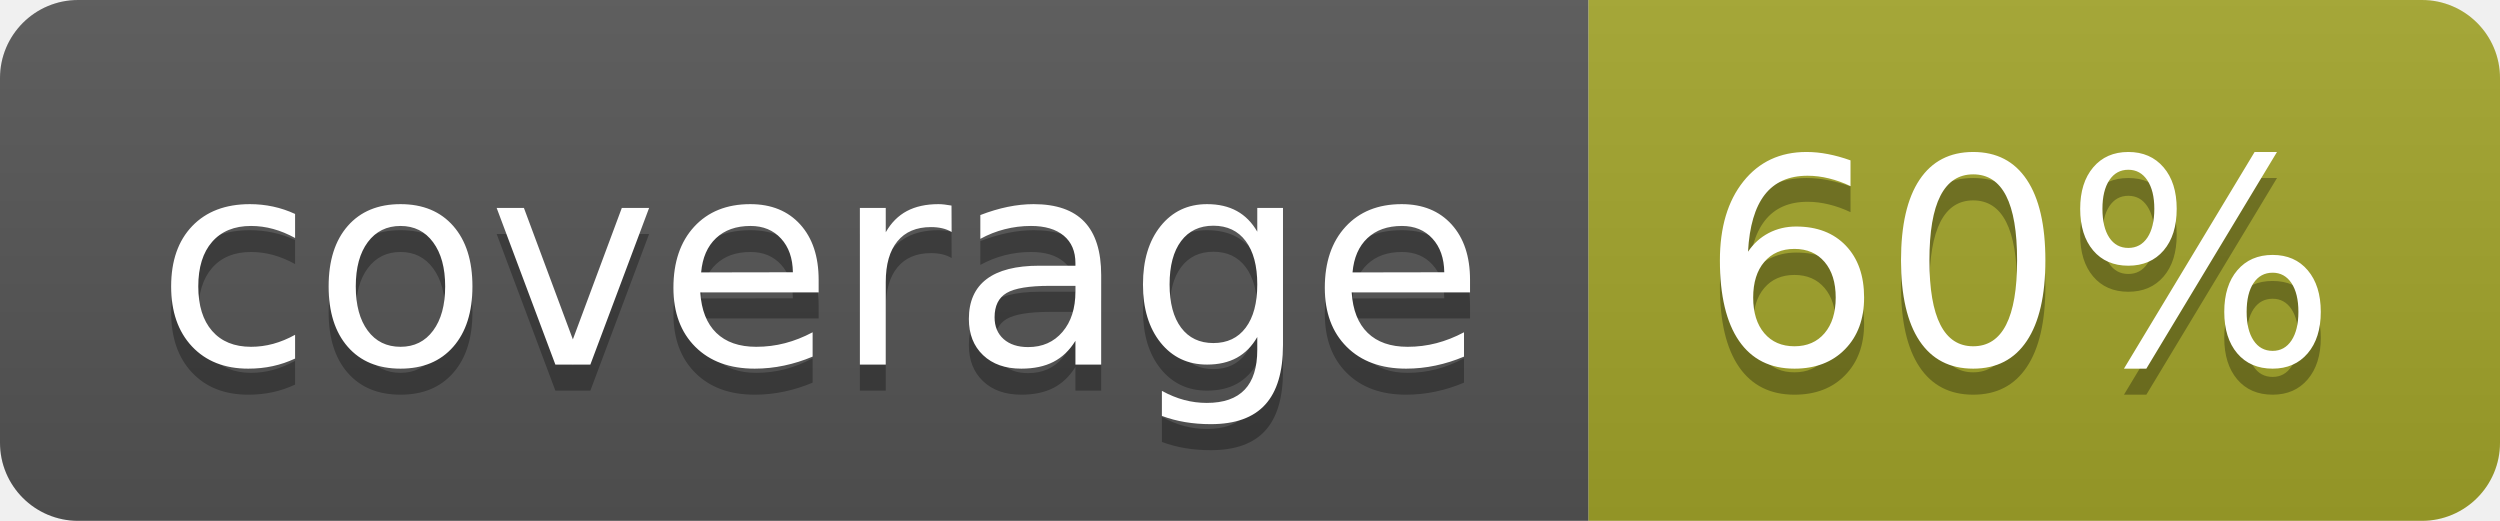
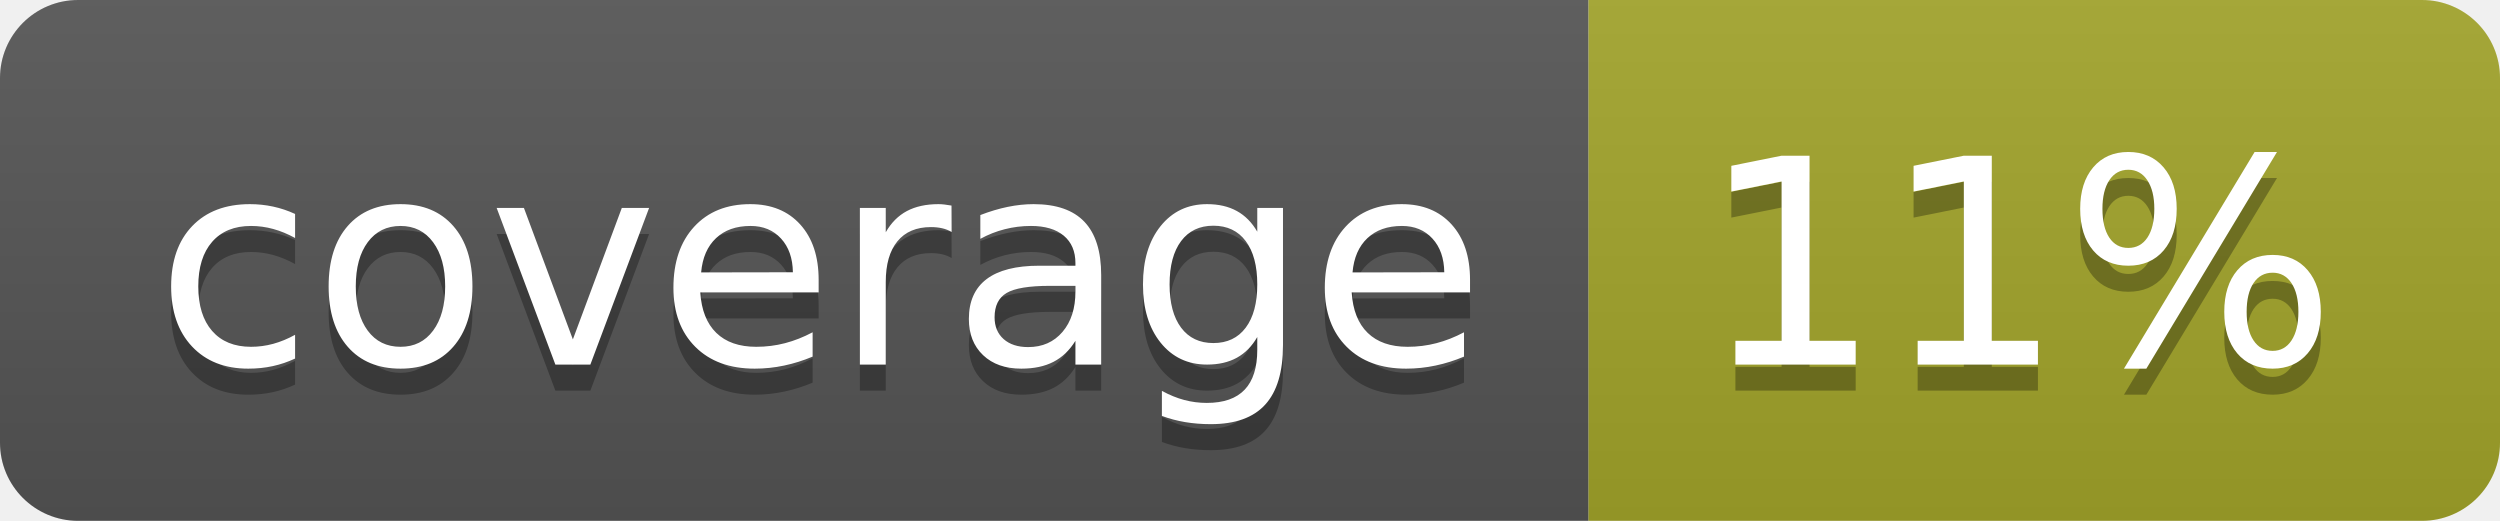
<svg xmlns="http://www.w3.org/2000/svg" width="96" height="20">
  <linearGradient id="b" x2="0" y2="100%">
    <stop offset="0" stop-color="#bbb" stop-opacity=".1" />
    <stop offset="1" stop-opacity=".1" />
  </linearGradient>
  <clipPath id="a">
    <rect width="96" height="20" rx="3" fill="#fff" />
  </clipPath>
  <g clip-path="url(#a)">
    <path fill="#555" d="M0 0h61v20H0z" />
    <path fill="#A3A52A" d="M61 0h35v20H61z" />
    <path fill="url(#b)" d="M0 0h96v20H0z" />
  </g>
  <g fill="#fff" text-anchor="middle" font-family="DejaVu Sans,Verdana,Geneva,sans-serif" font-size="110">
    <text x="315" y="150" fill="#010101" fill-opacity=".3" transform="scale(.1)" textLength="510">coverage</text>
    <text x="315" y="140" transform="scale(.1)" textLength="510">coverage</text>
-     <text x="775" y="150" fill="#010101" fill-opacity=".3" transform="scale(.1)" textLength="250">60%</text>
-     <text x="775" y="140" transform="scale(.1)" textLength="250">60%</text>
+     <text x="775" y="150" fill="#010101" fill-opacity=".3" transform="scale(.1)" textLength="250">11%</text>
+     <text x="775" y="140" transform="scale(.1)" textLength="250">11%</text>
  </g>
</svg>
